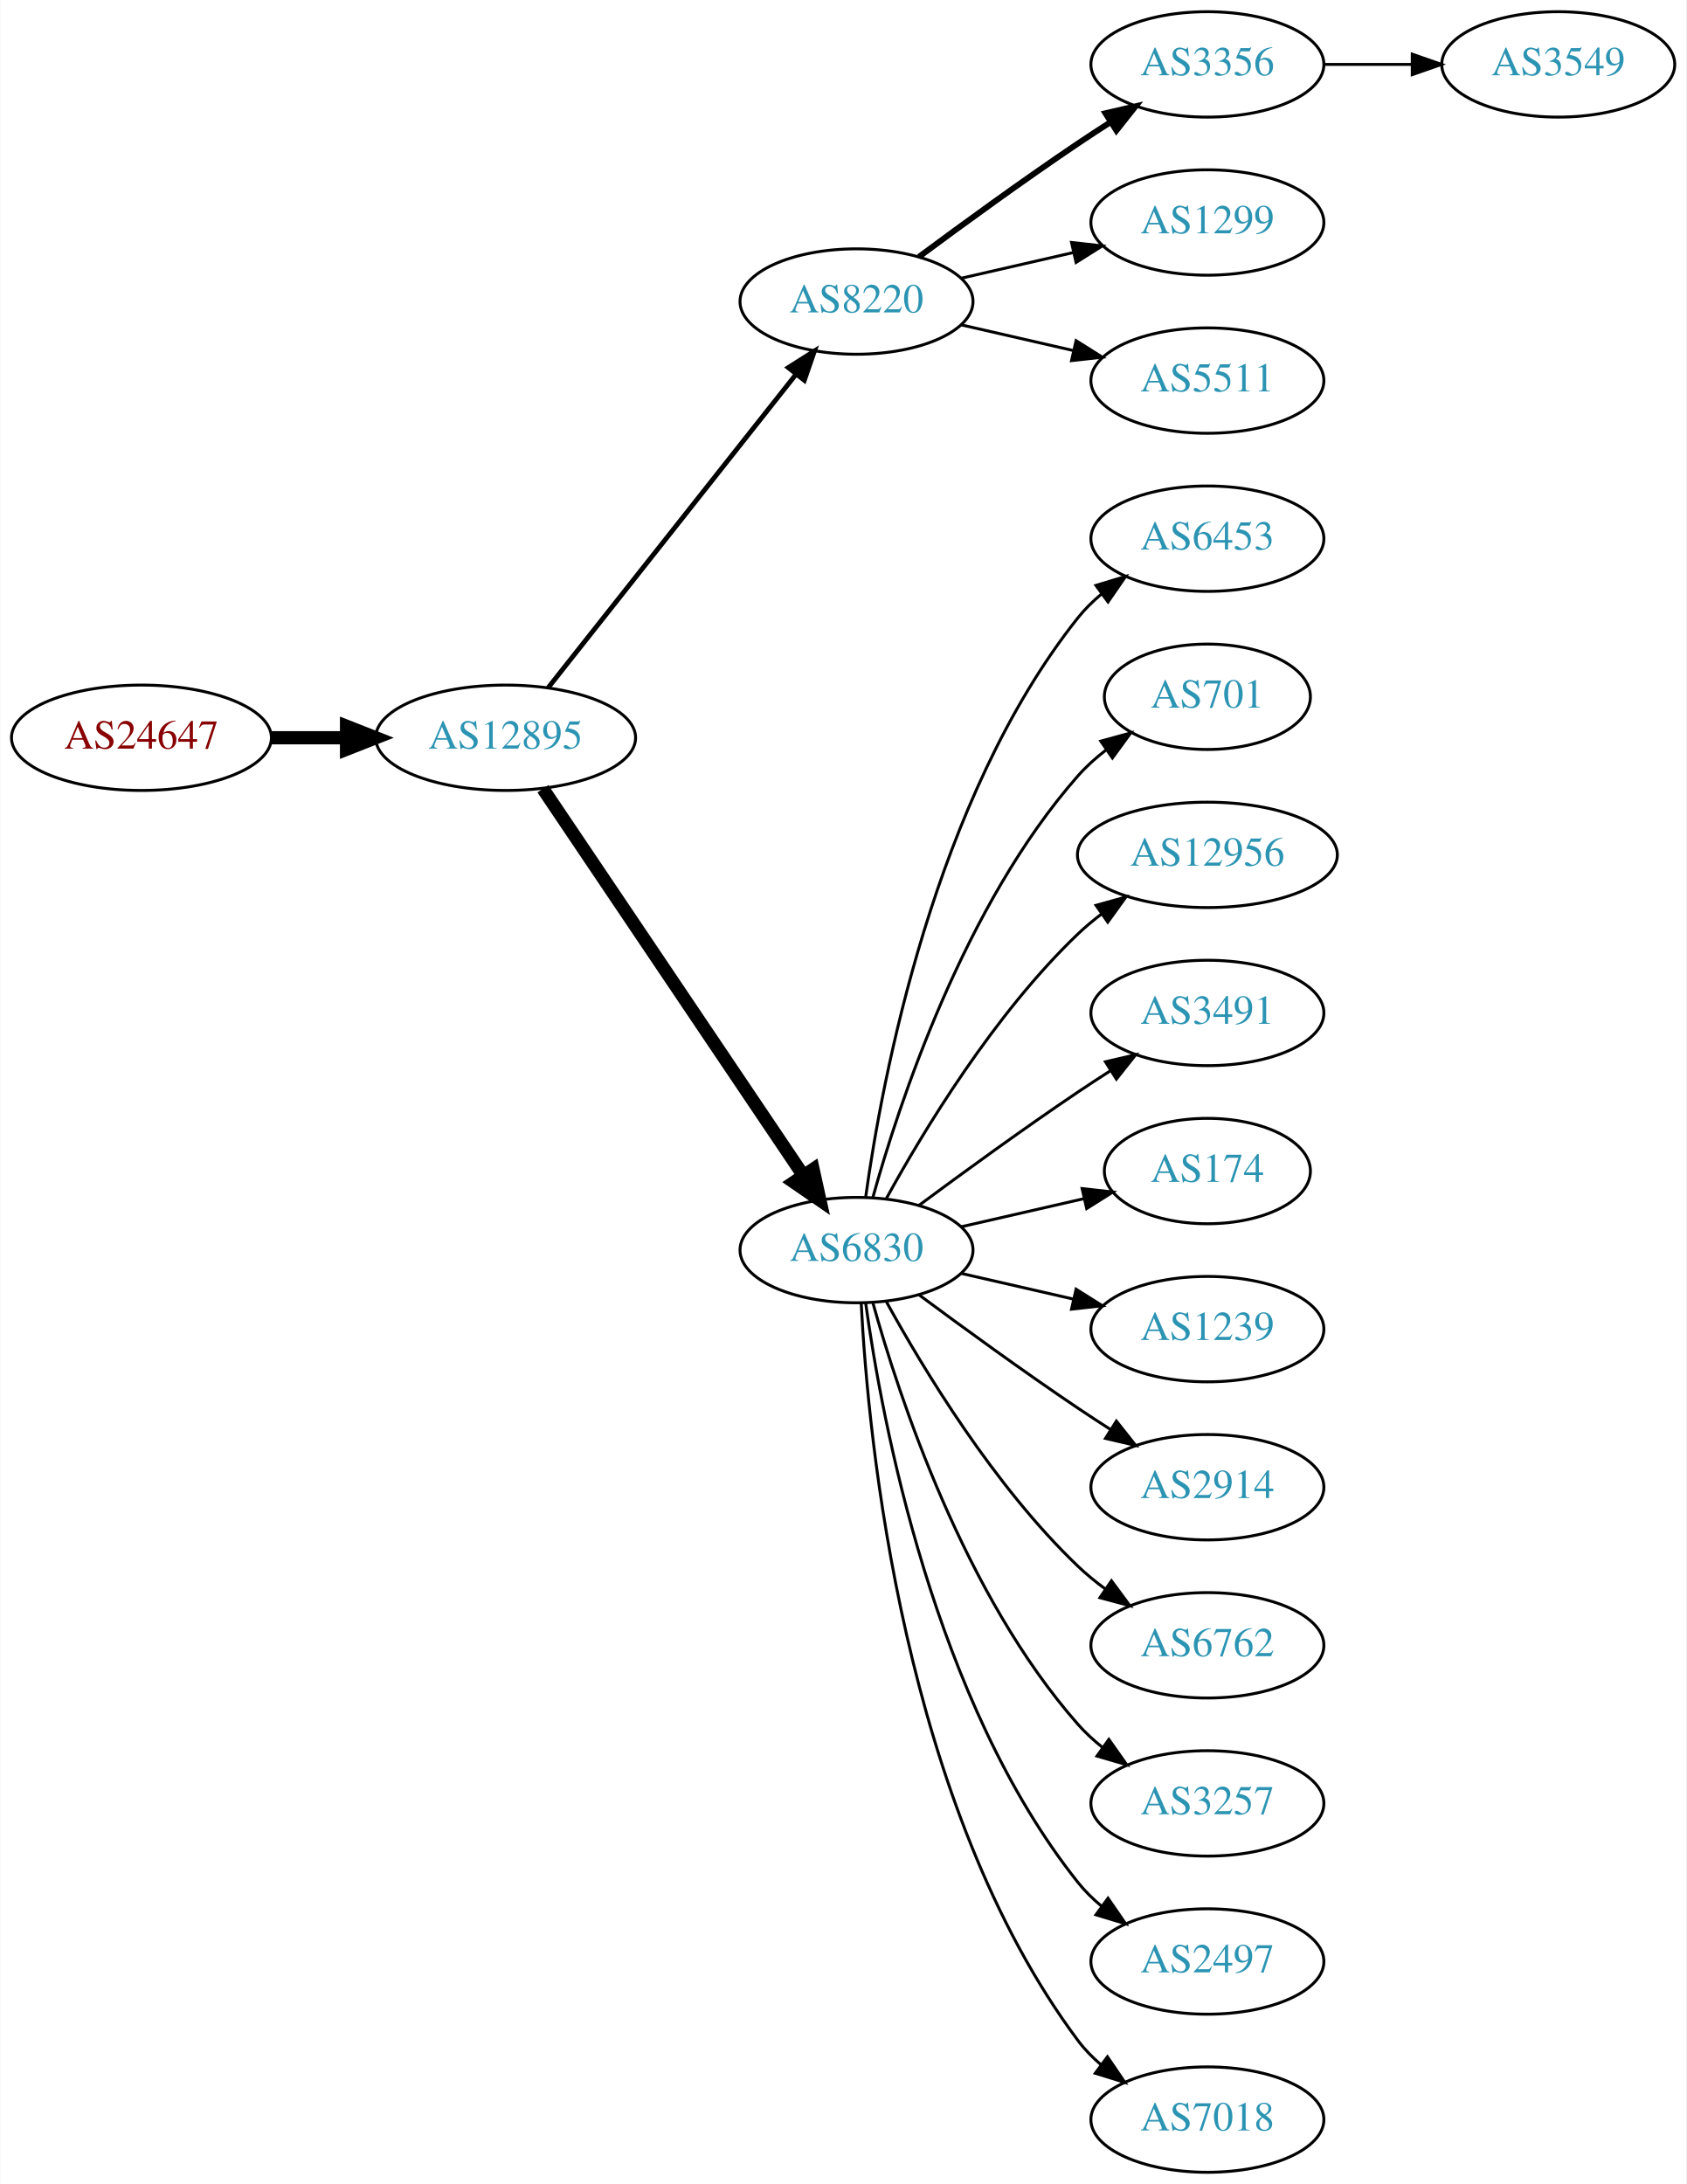
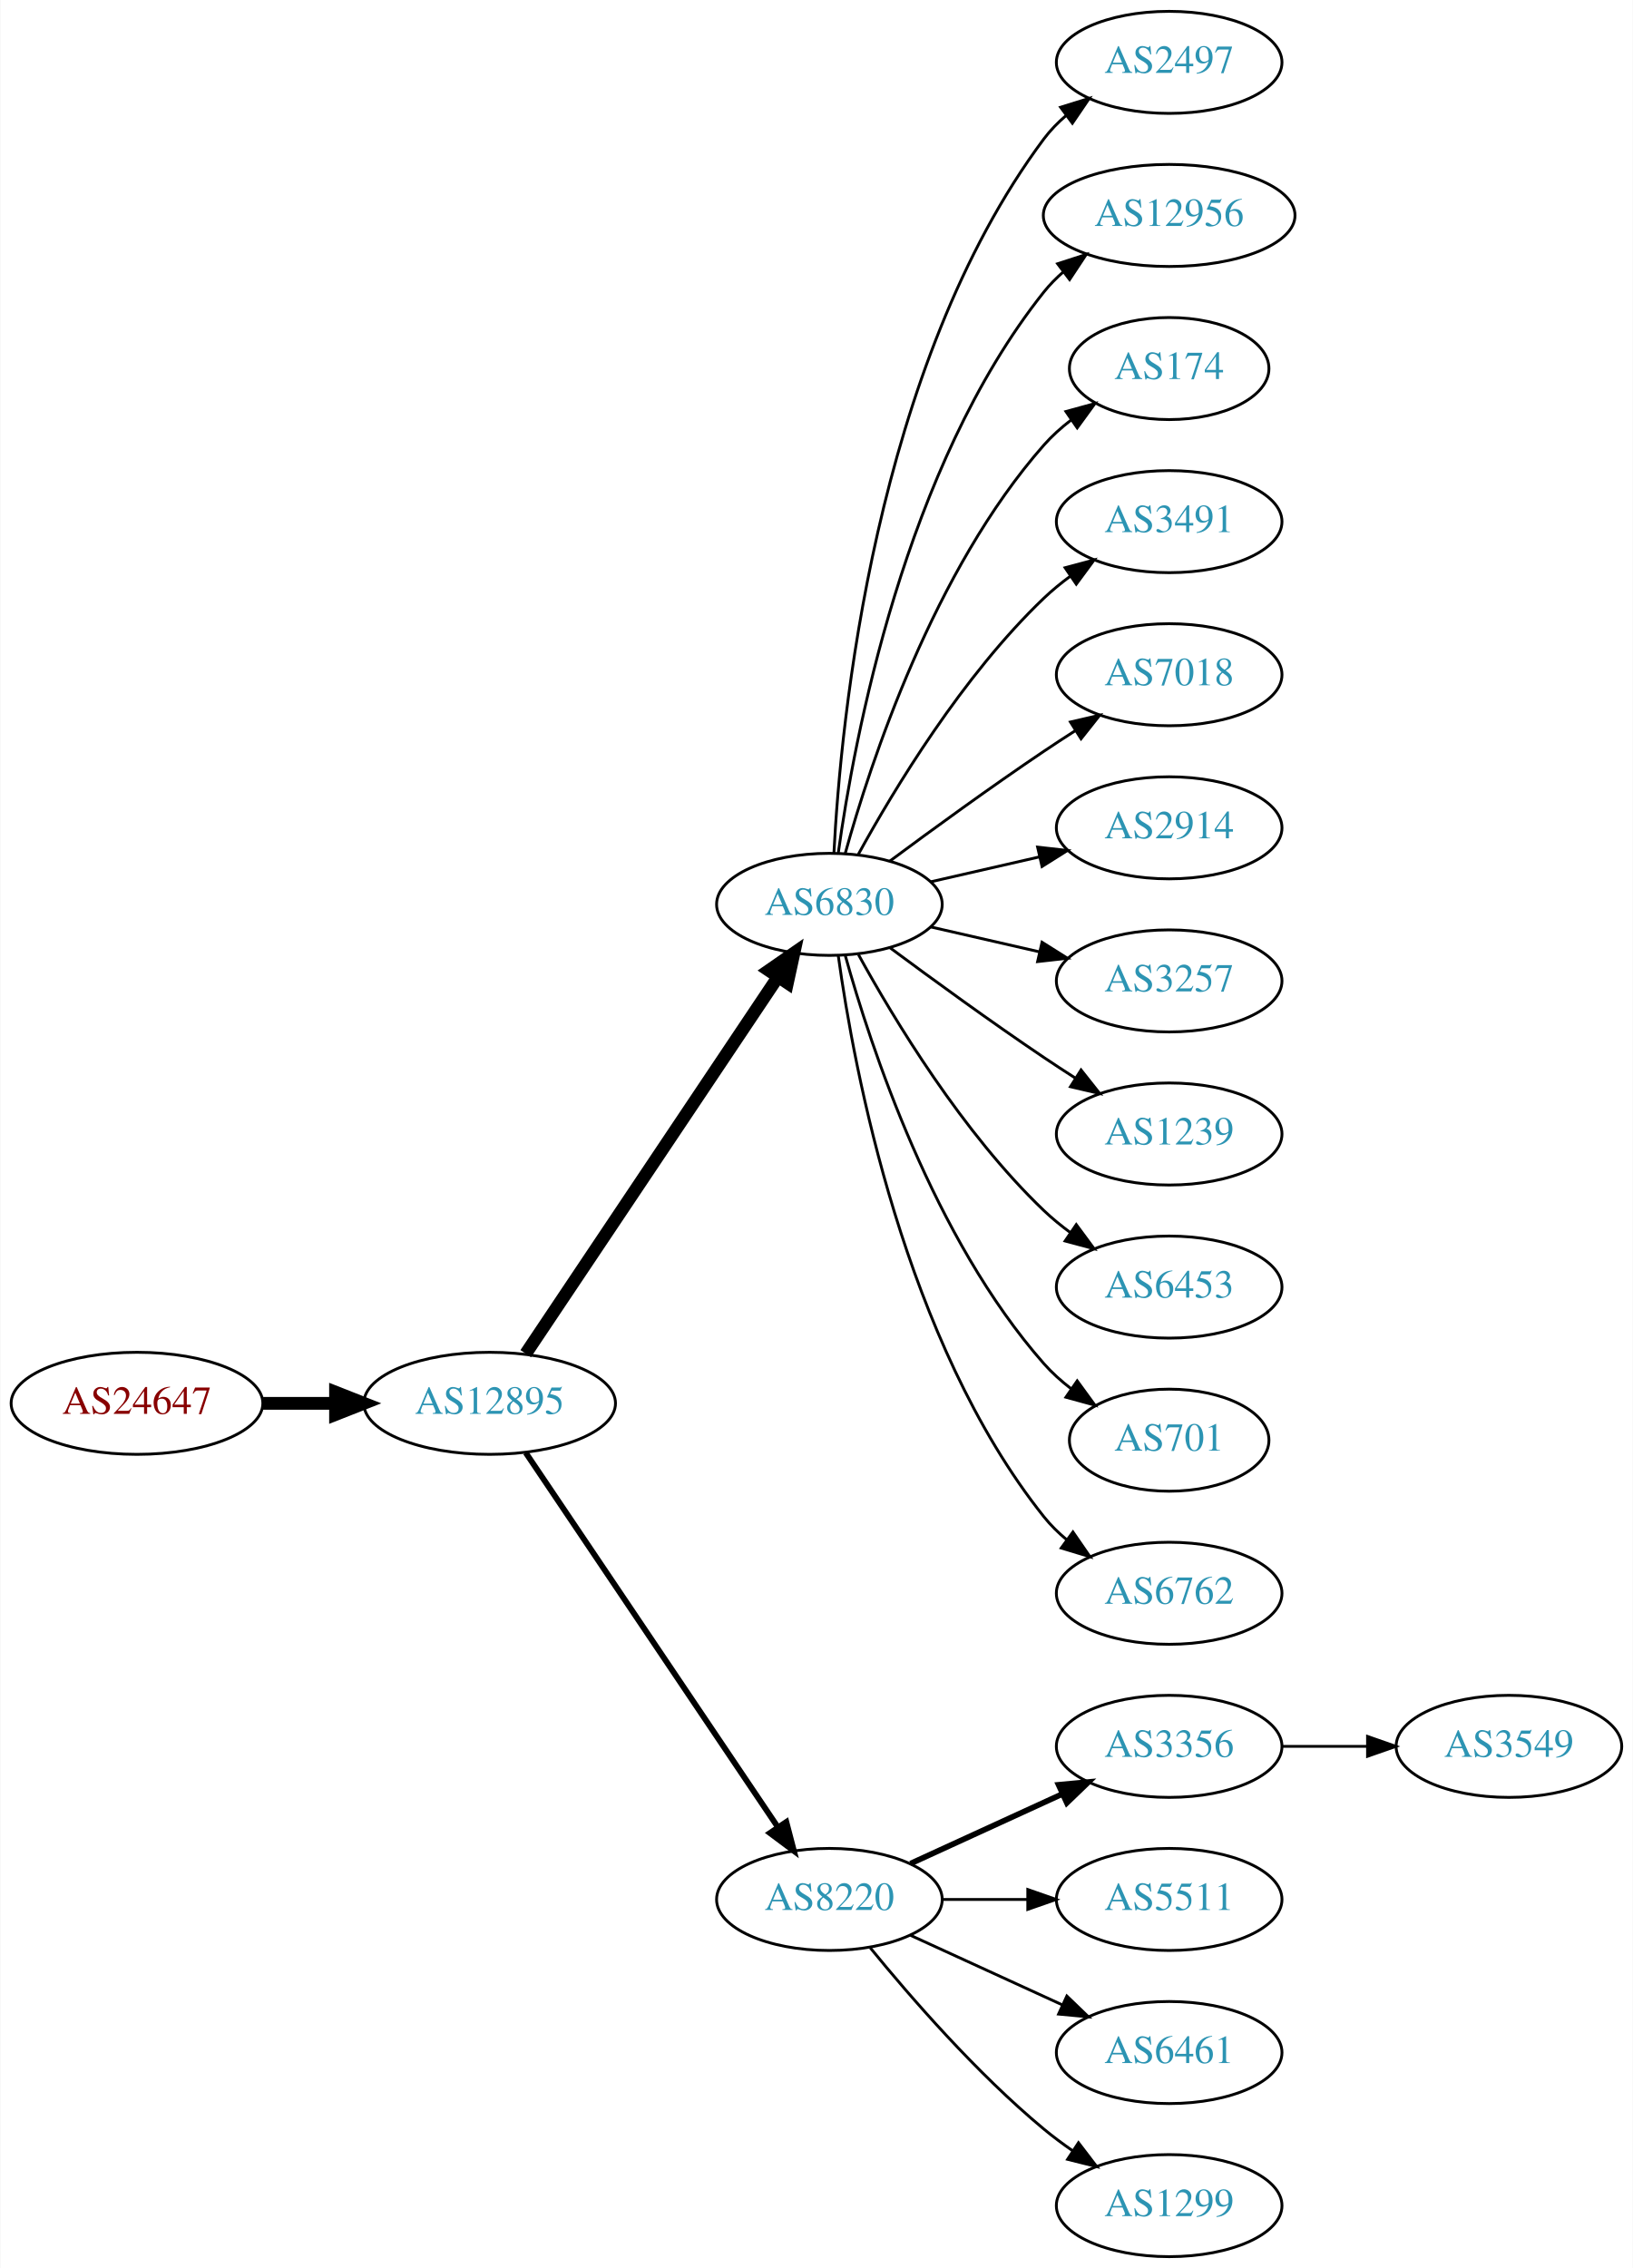
- <svg xmlns="http://www.w3.org/2000/svg" xmlns:xlink="http://www.w3.org/1999/xlink" width="576pt" height="746pt" viewBox="0.00 0.00 575.76 746.00">
-   <g id="graph0" class="graph" transform="scale(1 1) rotate(0) translate(4 742)">
-     <polygon fill="white" stroke="none" points="-4,4 -4,-742 571.762,-742 571.762,4 -4,4" />
+ <svg xmlns="http://www.w3.org/2000/svg" xmlns:xlink="http://www.w3.org/1999/xlink" width="576pt" height="800pt" viewBox="0.00 0.00 575.76 800.00">
+   <g id="graph0" class="graph" transform="scale(1 1) rotate(0) translate(4 796)">
+     <polygon fill="white" stroke="none" points="-4,4 -4,-796 571.762,-796 571.762,4 -4,4" />
    <g id="node1" class="node">
      <g id="a_node1">
        <a xlink:href="/asn/24647" xlink:title="AS24647 ~ s IT Solutions AT Spardat GmbH [AT]">
-           <ellipse fill="#ffffff" stroke="black" cx="44.196" cy="-490" rx="44.393" ry="18" />
-           <text text-anchor="middle" x="44.196" y="-486.3" font-family="Times,serif" font-size="14.00" fill="#880000">AS24647</text>
+           <ellipse fill="#ffffff" stroke="black" cx="44.196" cy="-301" rx="44.393" ry="18" />
+           <text text-anchor="middle" x="44.196" y="-297.3" font-family="Times,serif" font-size="14.00" fill="#880000">AS24647</text>
        </a>
      </g>
    </g>
    <g id="node2" class="node">
      <g id="a_node2">
        <a xlink:href="/asn/12895" xlink:title="AS12895 ~ Vienna, Austria [AT]">
-           <ellipse fill="#ffffff" stroke="black" cx="168.588" cy="-490" rx="44.393" ry="18" />
-           <text text-anchor="middle" x="168.588" y="-486.3" font-family="Times,serif" font-size="14.00" fill="#2c94b3">AS12895</text>
+           <ellipse fill="#ffffff" stroke="black" cx="168.588" cy="-301" rx="44.393" ry="18" />
+           <text text-anchor="middle" x="168.588" y="-297.3" font-family="Times,serif" font-size="14.00" fill="#2c94b3">AS12895</text>
        </a>
      </g>
    </g>
    <g id="edge1" class="edge">
-       <path fill="none" stroke="black" stroke-width="4.5" d="M88.692,-490C96.898,-490 105.569,-490 114.041,-490" />
-       <polygon fill="black" stroke="black" stroke-width="4.5" points="114.233,-493.938 124.233,-490 114.233,-486.063 114.233,-493.938" />
+       <path fill="none" stroke="black" stroke-width="4.5" d="M88.692,-301C96.898,-301 105.569,-301 114.041,-301" />
+       <polygon fill="black" stroke="black" stroke-width="4.5" points="114.233,-304.938 124.233,-301 114.233,-297.063 114.233,-304.938" />
    </g>
    <g id="node3" class="node">
      <g id="a_node3">
-         <a xlink:href="/asn/8220" xlink:title="AS8220 ~ COLT [GB]">
-           <ellipse fill="#ffffff" stroke="black" cx="288.431" cy="-639" rx="39.794" ry="18" />
-           <text text-anchor="middle" x="288.431" y="-635.3" font-family="Times,serif" font-size="14.00" fill="#2c94b3">AS8220</text>
+         <a xlink:href="/asn/6830" xlink:title="AS6830 ~ LibertyGlobal [AT]">
+           <ellipse fill="#ffffff" stroke="black" cx="288.431" cy="-477" rx="39.794" ry="18" />
+           <text text-anchor="middle" x="288.431" y="-473.3" font-family="Times,serif" font-size="14.00" fill="#2c94b3">AS6830</text>
        </a>
      </g>
    </g>
    <g id="edge2" class="edge">
-       <path fill="none" stroke="black" stroke-width="1.636" d="M183.106,-507.092C203.884,-533.364 243.775,-583.802 267.757,-614.125" />
-       <polygon fill="black" stroke="black" stroke-width="1.636" points="265.122,-616.435 274.07,-622.107 270.612,-612.093 265.122,-616.435" />
+       <path fill="none" stroke="black" stroke-width="4.5" d="M181.318,-318.519C202.195,-349.699 245.883,-414.948 270.187,-451.245" />
+       <polygon fill="black" stroke="black" stroke-width="4.5" points="267.087,-453.693 275.922,-459.811 273.63,-449.311 267.087,-453.693" />
    </g>
    <g id="node4" class="node">
      <g id="a_node4">
-         <a xlink:href="/asn/6830" xlink:title="AS6830 ~ LibertyGlobal [AT]">
-           <ellipse fill="#ffffff" stroke="black" cx="288.431" cy="-315" rx="39.794" ry="18" />
-           <text text-anchor="middle" x="288.431" y="-311.3" font-family="Times,serif" font-size="14.00" fill="#2c94b3">AS6830</text>
+         <a xlink:href="/asn/8220" xlink:title="AS8220 ~ COLT [GB]">
+           <ellipse fill="#ffffff" stroke="black" cx="288.431" cy="-126" rx="39.794" ry="18" />
+           <text text-anchor="middle" x="288.431" y="-122.3" font-family="Times,serif" font-size="14.00" fill="#2c94b3">AS8220</text>
        </a>
      </g>
    </g>
    <g id="edge3" class="edge">
-       <path fill="none" stroke="black" stroke-width="4.5" d="M181.318,-472.581C202.195,-441.578 245.883,-376.699 270.187,-340.608" />
-       <polygon fill="black" stroke="black" stroke-width="4.5" points="273.603,-342.585 275.922,-332.091 267.07,-338.186 273.603,-342.585" />
+       <path fill="none" stroke="black" stroke-width="2.045" d="M181.318,-283.581C202.195,-252.578 245.883,-187.699 270.187,-151.608" />
+       <polygon fill="black" stroke="black" stroke-width="2.045" points="273.24,-153.341 275.922,-143.091 267.433,-149.431 273.24,-153.341" />
    </g>
    <g id="node5" class="node">
      <g id="a_node5">
-         <a xlink:href="/asn/3356" xlink:title="AS3356 ~ Level 3 Parent, LLC [US]">
-           <ellipse fill="#ffffff" stroke="black" cx="408.273" cy="-720" rx="39.794" ry="18" />
-           <text text-anchor="middle" x="408.273" y="-716.3" font-family="Times,serif" font-size="14.00" fill="#2c94b3">AS3356</text>
+         <a xlink:href="/asn/2497" xlink:title="AS2497 ~ Internet Initiative Japan Inc. [JP]">
+           <ellipse fill="#ffffff" stroke="black" cx="408.273" cy="-774" rx="39.794" ry="18" />
+           <text text-anchor="middle" x="408.273" y="-770.3" font-family="Times,serif" font-size="14.00" fill="#2c94b3">AS2497</text>
        </a>
      </g>
    </g>
    <g id="edge4" class="edge">
-       <path fill="none" stroke="black" stroke-width="2" d="M309.761,-654.277C324.623,-665.304 345.368,-680.407 364.077,-693 367.626,-695.389 371.377,-697.839 375.125,-700.242" />
-       <polygon fill="black" stroke="black" stroke-width="2" points="373.451,-703.325 383.774,-705.712 377.193,-697.409 373.451,-703.325" />
+       <path fill="none" stroke="black" d="M290.023,-495.023C292.399,-541.412 304.317,-666.893 364.077,-747 366.325,-750.013 369.017,-752.769 371.943,-755.272" />
+       <polygon fill="black" stroke="black" points="369.974,-758.169 380.095,-761.303 374.138,-752.542 369.974,-758.169" />
    </g>
    <g id="node6" class="node">
      <g id="a_node6">
-         <a xlink:href="/asn/1299" xlink:title="AS1299 ~ Telia Carrier [EU]">
-           <ellipse fill="#ffffff" stroke="black" cx="408.273" cy="-666" rx="39.794" ry="18" />
-           <text text-anchor="middle" x="408.273" y="-662.3" font-family="Times,serif" font-size="14.00" fill="#2c94b3">AS1299</text>
+         <a xlink:href="/asn/12956" xlink:title="AS12956 ~ TELXIUS [ES]">
+           <ellipse fill="#ffffff" stroke="black" cx="408.273" cy="-720" rx="44.393" ry="18" />
+           <text text-anchor="middle" x="408.273" y="-716.3" font-family="Times,serif" font-size="14.00" fill="#2c94b3">AS12956</text>
        </a>
      </g>
    </g>
    <g id="edge5" class="edge">
-       <path fill="none" stroke="black" d="M324.15,-646.955C336.15,-649.704 349.771,-652.825 362.463,-655.733" />
-       <polygon fill="black" stroke="black" points="361.866,-659.187 372.395,-658.009 363.429,-652.364 361.866,-659.187" />
+       <path fill="none" stroke="black" d="M291.57,-495.17C297.07,-534.974 314.896,-631.233 364.077,-693 366.116,-695.56 368.467,-697.944 370.998,-700.149" />
+       <polygon fill="black" stroke="black" points="368.92,-702.965 379,-706.227 373.154,-697.391 368.92,-702.965" />
    </g>
    <g id="node7" class="node">
      <g id="a_node7">
-         <a xlink:href="/asn/5511" xlink:title="AS5511 ~ Orange S.A. [FR]">
-           <ellipse fill="#ffffff" stroke="black" cx="408.273" cy="-612" rx="39.794" ry="18" />
-           <text text-anchor="middle" x="408.273" y="-608.3" font-family="Times,serif" font-size="14.00" fill="#2c94b3">AS5511</text>
+         <a xlink:href="/asn/174" xlink:title="AS174 ~ Cogent Communications [US]">
+           <ellipse fill="#ffffff" stroke="black" cx="408.273" cy="-666" rx="35.194" ry="18" />
+           <text text-anchor="middle" x="408.273" y="-662.3" font-family="Times,serif" font-size="14.00" fill="#2c94b3">AS174</text>
        </a>
      </g>
    </g>
    <g id="edge6" class="edge">
-       <path fill="none" stroke="black" d="M324.15,-631.045C336.15,-628.296 349.771,-625.175 362.463,-622.267" />
-       <polygon fill="black" stroke="black" points="363.429,-625.636 372.395,-619.991 361.866,-618.813 363.429,-625.636" />
+       <path fill="none" stroke="black" d="M294.004,-494.946C302.909,-526.995 325.194,-594.842 364.077,-639 366.905,-642.211 370.206,-645.172 373.701,-647.864" />
+       <polygon fill="black" stroke="black" points="371.858,-650.845 382.076,-653.645 375.835,-645.084 371.858,-650.845" />
    </g>
    <g id="node8" class="node">
      <g id="a_node8">
-         <a xlink:href="/asn/6453" xlink:title="AS6453 ~ TATA COMMUNICATIONS (AMERICA) INC [US]">
-           <ellipse fill="#ffffff" stroke="black" cx="408.273" cy="-558" rx="39.794" ry="18" />
-           <text text-anchor="middle" x="408.273" y="-554.3" font-family="Times,serif" font-size="14.00" fill="#2c94b3">AS6453</text>
+         <a xlink:href="/asn/3491" xlink:title="AS3491 ~ PCCW Global, Inc. [US]">
+           <ellipse fill="#ffffff" stroke="black" cx="408.273" cy="-612" rx="39.794" ry="18" />
+           <text text-anchor="middle" x="408.273" y="-608.3" font-family="Times,serif" font-size="14.00" fill="#2c94b3">AS3491</text>
        </a>
      </g>
    </g>
    <g id="edge7" class="edge">
-       <path fill="none" stroke="black" d="M291.57,-333.17C297.07,-372.974 314.896,-469.233 364.077,-531 366.419,-533.94 369.173,-536.649 372.139,-539.121" />
-       <polygon fill="black" stroke="black" points="370.204,-542.042 380.345,-545.11 374.331,-536.388 370.204,-542.042" />
+       <path fill="none" stroke="black" d="M298.672,-494.713C311.218,-517.561 335.394,-557.611 364.077,-585 366.946,-587.739 370.134,-590.347 373.443,-592.785" />
+       <polygon fill="black" stroke="black" points="371.567,-595.742 381.803,-598.477 375.507,-589.956 371.567,-595.742" />
    </g>
    <g id="node9" class="node">
      <g id="a_node9">
-         <a xlink:href="/asn/701" xlink:title="AS701 ~ UUNET [US]">
-           <ellipse fill="#ffffff" stroke="black" cx="408.273" cy="-504" rx="35.194" ry="18" />
-           <text text-anchor="middle" x="408.273" y="-500.3" font-family="Times,serif" font-size="14.00" fill="#2c94b3">AS701</text>
+         <a xlink:href="/asn/7018" xlink:title="AS7018 ~ AT&amp;T Services, Inc. [US]">
+           <ellipse fill="#ffffff" stroke="black" cx="408.273" cy="-558" rx="39.794" ry="18" />
+           <text text-anchor="middle" x="408.273" y="-554.3" font-family="Times,serif" font-size="14.00" fill="#2c94b3">AS7018</text>
        </a>
      </g>
    </g>
    <g id="edge8" class="edge">
-       <path fill="none" stroke="black" d="M294.004,-332.946C302.909,-364.995 325.194,-432.842 364.077,-477 366.905,-480.211 370.206,-483.172 373.701,-485.864" />
-       <polygon fill="black" stroke="black" points="371.858,-488.845 382.076,-491.645 375.835,-483.084 371.858,-488.845" />
+       <path fill="none" stroke="black" d="M309.761,-492.277C324.623,-503.304 345.368,-518.407 364.077,-531 367.626,-533.389 371.377,-535.839 375.125,-538.242" />
+       <polygon fill="black" stroke="black" points="373.451,-541.325 383.774,-543.712 377.193,-535.409 373.451,-541.325" />
    </g>
    <g id="node10" class="node">
      <g id="a_node10">
-         <a xlink:href="/asn/12956" xlink:title="AS12956 ~ TELXIUS [ES]">
-           <ellipse fill="#ffffff" stroke="black" cx="408.273" cy="-450" rx="44.393" ry="18" />
-           <text text-anchor="middle" x="408.273" y="-446.3" font-family="Times,serif" font-size="14.00" fill="#2c94b3">AS12956</text>
+         <a xlink:href="/asn/2914" xlink:title="AS2914 ~ NTT America, Inc. [US]">
+           <ellipse fill="#ffffff" stroke="black" cx="408.273" cy="-504" rx="39.794" ry="18" />
+           <text text-anchor="middle" x="408.273" y="-500.3" font-family="Times,serif" font-size="14.00" fill="#2c94b3">AS2914</text>
        </a>
      </g>
    </g>
    <g id="edge9" class="edge">
-       <path fill="none" stroke="black" d="M298.672,-332.713C311.218,-355.561 335.394,-395.611 364.077,-423 366.584,-425.393 369.335,-427.687 372.197,-429.855" />
-       <polygon fill="black" stroke="black" points="370.244,-432.759 380.448,-435.61 374.249,-427.018 370.244,-432.759" />
+       <path fill="none" stroke="black" d="M324.15,-484.955C336.15,-487.704 349.771,-490.825 362.463,-493.733" />
+       <polygon fill="black" stroke="black" points="361.866,-497.187 372.395,-496.009 363.429,-490.364 361.866,-497.187" />
    </g>
    <g id="node11" class="node">
      <g id="a_node11">
-         <a xlink:href="/asn/3491" xlink:title="AS3491 ~ PCCW Global, Inc. [US]">
-           <ellipse fill="#ffffff" stroke="black" cx="408.273" cy="-396" rx="39.794" ry="18" />
-           <text text-anchor="middle" x="408.273" y="-392.3" font-family="Times,serif" font-size="14.00" fill="#2c94b3">AS3491</text>
+         <a xlink:href="/asn/3257" xlink:title="AS3257 ~ GTT [DE]">
+           <ellipse fill="#ffffff" stroke="black" cx="408.273" cy="-450" rx="39.794" ry="18" />
+           <text text-anchor="middle" x="408.273" y="-446.3" font-family="Times,serif" font-size="14.00" fill="#2c94b3">AS3257</text>
        </a>
      </g>
    </g>
    <g id="edge10" class="edge">
-       <path fill="none" stroke="black" d="M309.761,-330.277C324.623,-341.304 345.368,-356.407 364.077,-369 367.626,-371.389 371.377,-373.839 375.125,-376.242" />
-       <polygon fill="black" stroke="black" points="373.451,-379.325 383.774,-381.712 377.193,-373.409 373.451,-379.325" />
+       <path fill="none" stroke="black" d="M324.15,-469.045C336.15,-466.296 349.771,-463.175 362.463,-460.267" />
+       <polygon fill="black" stroke="black" points="363.429,-463.636 372.395,-457.991 361.866,-456.813 363.429,-463.636" />
    </g>
    <g id="node12" class="node">
      <g id="a_node12">
-         <a xlink:href="/asn/174" xlink:title="AS174 ~ Cogent Communications [US]">
-           <ellipse fill="#ffffff" stroke="black" cx="408.273" cy="-342" rx="35.194" ry="18" />
-           <text text-anchor="middle" x="408.273" y="-338.3" font-family="Times,serif" font-size="14.00" fill="#2c94b3">AS174</text>
+         <a xlink:href="/asn/1239" xlink:title="AS1239 ~ Sprint [US]">
+           <ellipse fill="#ffffff" stroke="black" cx="408.273" cy="-396" rx="39.794" ry="18" />
+           <text text-anchor="middle" x="408.273" y="-392.3" font-family="Times,serif" font-size="14.00" fill="#2c94b3">AS1239</text>
        </a>
      </g>
    </g>
    <g id="edge11" class="edge">
-       <path fill="none" stroke="black" d="M324.15,-322.955C337.243,-325.955 352.265,-329.396 365.906,-332.522" />
-       <polygon fill="black" stroke="black" points="365.484,-336.016 376.013,-334.838 367.047,-329.193 365.484,-336.016" />
+       <path fill="none" stroke="black" d="M309.761,-461.723C324.623,-450.696 345.368,-435.593 364.077,-423 367.626,-420.611 371.377,-418.161 375.125,-415.758" />
+       <polygon fill="black" stroke="black" points="377.193,-418.591 383.774,-410.288 373.451,-412.675 377.193,-418.591" />
    </g>
    <g id="node13" class="node">
      <g id="a_node13">
-         <a xlink:href="/asn/1239" xlink:title="AS1239 ~ Sprint [US]">
-           <ellipse fill="#ffffff" stroke="black" cx="408.273" cy="-288" rx="39.794" ry="18" />
-           <text text-anchor="middle" x="408.273" y="-284.3" font-family="Times,serif" font-size="14.00" fill="#2c94b3">AS1239</text>
+         <a xlink:href="/asn/6453" xlink:title="AS6453 ~ TATA COMMUNICATIONS (AMERICA) INC [US]">
+           <ellipse fill="#ffffff" stroke="black" cx="408.273" cy="-342" rx="39.794" ry="18" />
+           <text text-anchor="middle" x="408.273" y="-338.3" font-family="Times,serif" font-size="14.00" fill="#2c94b3">AS6453</text>
        </a>
      </g>
    </g>
    <g id="edge12" class="edge">
-       <path fill="none" stroke="black" d="M324.15,-307.045C336.15,-304.296 349.771,-301.175 362.463,-298.267" />
-       <polygon fill="black" stroke="black" points="363.429,-301.636 372.395,-295.991 361.866,-294.813 363.429,-301.636" />
+       <path fill="none" stroke="black" d="M298.672,-459.287C311.218,-436.439 335.394,-396.389 364.077,-369 366.946,-366.261 370.134,-363.653 373.443,-361.215" />
+       <polygon fill="black" stroke="black" points="375.507,-364.044 381.803,-355.523 371.567,-358.258 375.507,-364.044" />
    </g>
    <g id="node14" class="node">
      <g id="a_node14">
-         <a xlink:href="/asn/2914" xlink:title="AS2914 ~ NTT America, Inc. [US]">
-           <ellipse fill="#ffffff" stroke="black" cx="408.273" cy="-234" rx="39.794" ry="18" />
-           <text text-anchor="middle" x="408.273" y="-230.3" font-family="Times,serif" font-size="14.00" fill="#2c94b3">AS2914</text>
+         <a xlink:href="/asn/701" xlink:title="AS701 ~ UUNET [US]">
+           <ellipse fill="#ffffff" stroke="black" cx="408.273" cy="-288" rx="35.194" ry="18" />
+           <text text-anchor="middle" x="408.273" y="-284.3" font-family="Times,serif" font-size="14.00" fill="#2c94b3">AS701</text>
        </a>
      </g>
    </g>
    <g id="edge13" class="edge">
-       <path fill="none" stroke="black" d="M309.761,-299.723C324.623,-288.696 345.368,-273.593 364.077,-261 367.626,-258.611 371.377,-256.161 375.125,-253.758" />
-       <polygon fill="black" stroke="black" points="377.193,-256.591 383.774,-248.288 373.451,-250.675 377.193,-256.591" />
+       <path fill="none" stroke="black" d="M294.004,-459.054C302.909,-427.005 325.194,-359.158 364.077,-315 366.905,-311.789 370.206,-308.828 373.701,-306.136" />
+       <polygon fill="black" stroke="black" points="375.835,-308.916 382.076,-300.355 371.858,-303.155 375.835,-308.916" />
    </g>
    <g id="node15" class="node">
      <g id="a_node15">
        <a xlink:href="/asn/6762" xlink:title="AS6762 ~ TELECOM ITALIA SPARKLE S.p.A. [IT]">
-           <ellipse fill="#ffffff" stroke="black" cx="408.273" cy="-180" rx="39.794" ry="18" />
-           <text text-anchor="middle" x="408.273" y="-176.3" font-family="Times,serif" font-size="14.00" fill="#2c94b3">AS6762</text>
+           <ellipse fill="#ffffff" stroke="black" cx="408.273" cy="-234" rx="39.794" ry="18" />
+           <text text-anchor="middle" x="408.273" y="-230.3" font-family="Times,serif" font-size="14.00" fill="#2c94b3">AS6762</text>
        </a>
      </g>
    </g>
    <g id="edge14" class="edge">
-       <path fill="none" stroke="black" d="M298.672,-297.287C311.218,-274.439 335.394,-234.389 364.077,-207 366.946,-204.261 370.134,-201.653 373.443,-199.215" />
-       <polygon fill="black" stroke="black" points="375.507,-202.044 381.803,-193.523 371.567,-196.258 375.507,-202.044" />
+       <path fill="none" stroke="black" d="M291.57,-458.83C297.07,-419.026 314.896,-322.767 364.077,-261 366.419,-258.06 369.173,-255.351 372.139,-252.879" />
+       <polygon fill="black" stroke="black" points="374.331,-255.612 380.345,-246.89 370.204,-249.958 374.331,-255.612" />
    </g>
    <g id="node16" class="node">
      <g id="a_node16">
-         <a xlink:href="/asn/3257" xlink:title="AS3257 ~ GTT [DE]">
-           <ellipse fill="#ffffff" stroke="black" cx="408.273" cy="-126" rx="39.794" ry="18" />
-           <text text-anchor="middle" x="408.273" y="-122.3" font-family="Times,serif" font-size="14.00" fill="#2c94b3">AS3257</text>
+         <a xlink:href="/asn/3356" xlink:title="AS3356 ~ Level 3 Parent, LLC [US]">
+           <ellipse fill="#ffffff" stroke="black" cx="408.273" cy="-180" rx="39.794" ry="18" />
+           <text text-anchor="middle" x="408.273" y="-176.3" font-family="Times,serif" font-size="14.00" fill="#2c94b3">AS3356</text>
        </a>
      </g>
    </g>
    <g id="edge15" class="edge">
-       <path fill="none" stroke="black" d="M294.004,-297.054C302.909,-265.005 325.194,-197.158 364.077,-153 366.561,-150.179 369.411,-147.551 372.437,-145.129" />
-       <polygon fill="black" stroke="black" points="374.622,-147.869 380.726,-139.209 370.554,-142.172 374.622,-147.869" />
+       <path fill="none" stroke="black" stroke-width="2" d="M317.06,-138.661C333.017,-145.973 353.287,-155.261 370.57,-163.181" />
+       <polygon fill="black" stroke="black" stroke-width="2" points="369.269,-166.435 379.818,-167.419 372.185,-160.071 369.269,-166.435" />
    </g>
    <g id="node17" class="node">
      <g id="a_node17">
-         <a xlink:href="/asn/2497" xlink:title="AS2497 ~ Internet Initiative Japan Inc. [JP]">
-           <ellipse fill="#ffffff" stroke="black" cx="408.273" cy="-72" rx="39.794" ry="18" />
-           <text text-anchor="middle" x="408.273" y="-68.3" font-family="Times,serif" font-size="14.00" fill="#2c94b3">AS2497</text>
+         <a xlink:href="/asn/5511" xlink:title="AS5511 ~ Orange S.A. [FR]">
+           <ellipse fill="#ffffff" stroke="black" cx="408.273" cy="-126" rx="39.794" ry="18" />
+           <text text-anchor="middle" x="408.273" y="-122.3" font-family="Times,serif" font-size="14.00" fill="#2c94b3">AS5511</text>
        </a>
      </g>
    </g>
    <g id="edge16" class="edge">
-       <path fill="none" stroke="black" d="M291.57,-296.83C297.07,-257.026 314.896,-160.767 364.077,-99 366.419,-96.06 369.173,-93.351 372.139,-90.879" />
-       <polygon fill="black" stroke="black" points="374.331,-93.612 380.345,-84.89 370.204,-87.958 374.331,-93.612" />
+       <path fill="none" stroke="black" d="M328.343,-126C337.897,-126 348.246,-126 358.209,-126" />
+       <polygon fill="black" stroke="black" points="358.402,-129.5 368.402,-126 358.402,-122.5 358.402,-129.5" />
    </g>
    <g id="node18" class="node">
      <g id="a_node18">
-         <a xlink:href="/asn/7018" xlink:title="AS7018 ~ AT&amp;T Services, Inc. [US]">
-           <ellipse fill="#ffffff" stroke="black" cx="408.273" cy="-18" rx="39.794" ry="18" />
-           <text text-anchor="middle" x="408.273" y="-14.3" font-family="Times,serif" font-size="14.00" fill="#2c94b3">AS7018</text>
+         <a xlink:href="/asn/6461" xlink:title="AS6461 ~ Zayo Bandwidth [US]">
+           <ellipse fill="#ffffff" stroke="black" cx="408.273" cy="-72" rx="39.794" ry="18" />
+           <text text-anchor="middle" x="408.273" y="-68.3" font-family="Times,serif" font-size="14.00" fill="#2c94b3">AS6461</text>
        </a>
      </g>
    </g>
    <g id="edge17" class="edge">
-       <path fill="none" stroke="black" d="M290.023,-296.977C292.399,-250.588 304.317,-125.107 364.077,-45 366.325,-41.987 369.017,-39.231 371.943,-36.728" />
-       <polygon fill="black" stroke="black" points="374.138,-39.459 380.095,-30.697 369.974,-33.831 374.138,-39.459" />
+       <path fill="none" stroke="black" d="M317.06,-113.339C333.017,-106.027 353.287,-96.739 370.57,-88.819" />
+       <polygon fill="black" stroke="black" points="372.185,-91.929 379.818,-84.581 369.269,-85.565 372.185,-91.929" />
    </g>
    <g id="node19" class="node">
      <g id="a_node19">
+         <a xlink:href="/asn/1299" xlink:title="AS1299 ~ Telia Carrier [EU]">
+           <ellipse fill="#ffffff" stroke="black" cx="408.273" cy="-18" rx="39.794" ry="18" />
+           <text text-anchor="middle" x="408.273" y="-14.3" font-family="Times,serif" font-size="14.00" fill="#2c94b3">AS1299</text>
+         </a>
+       </g>
+     </g>
+     <g id="edge18" class="edge">
+       <path fill="none" stroke="black" d="M302.85,-108.935C316.964,-91.625 340.379,-64.655 364.077,-45 367.294,-42.332 370.794,-39.73 374.365,-37.259" />
+       <polygon fill="black" stroke="black" points="376.288,-40.183 382.721,-31.764 372.442,-34.334 376.288,-40.183" />
+     </g>
+     <g id="node20" class="node">
+       <g id="a_node20">
        <a xlink:href="/asn/3549" xlink:title="AS3549 ~ Level 3 Parent, LLC [US]">
-           <ellipse fill="#ffffff" stroke="black" cx="528.116" cy="-720" rx="39.794" ry="18" />
-           <text text-anchor="middle" x="528.116" y="-716.3" font-family="Times,serif" font-size="14.00" fill="#2c94b3">AS3549</text>
-         </a>
-       </g>
-     </g>
-     <g id="edge18" class="edge">
-       <path fill="none" stroke="black" d="M448.186,-720C457.739,-720 468.089,-720 478.052,-720" />
-       <polygon fill="black" stroke="black" points="478.244,-723.5 488.244,-720 478.244,-716.5 478.244,-723.5" />
+           <ellipse fill="#ffffff" stroke="black" cx="528.116" cy="-180" rx="39.794" ry="18" />
+           <text text-anchor="middle" x="528.116" y="-176.3" font-family="Times,serif" font-size="14.00" fill="#2c94b3">AS3549</text>
+         </a>
+       </g>
+     </g>
+     <g id="edge19" class="edge">
+       <path fill="none" stroke="black" d="M448.186,-180C457.739,-180 468.089,-180 478.052,-180" />
+       <polygon fill="black" stroke="black" points="478.244,-183.5 488.244,-180 478.244,-176.5 478.244,-183.5" />
    </g>
  </g>
</svg>
